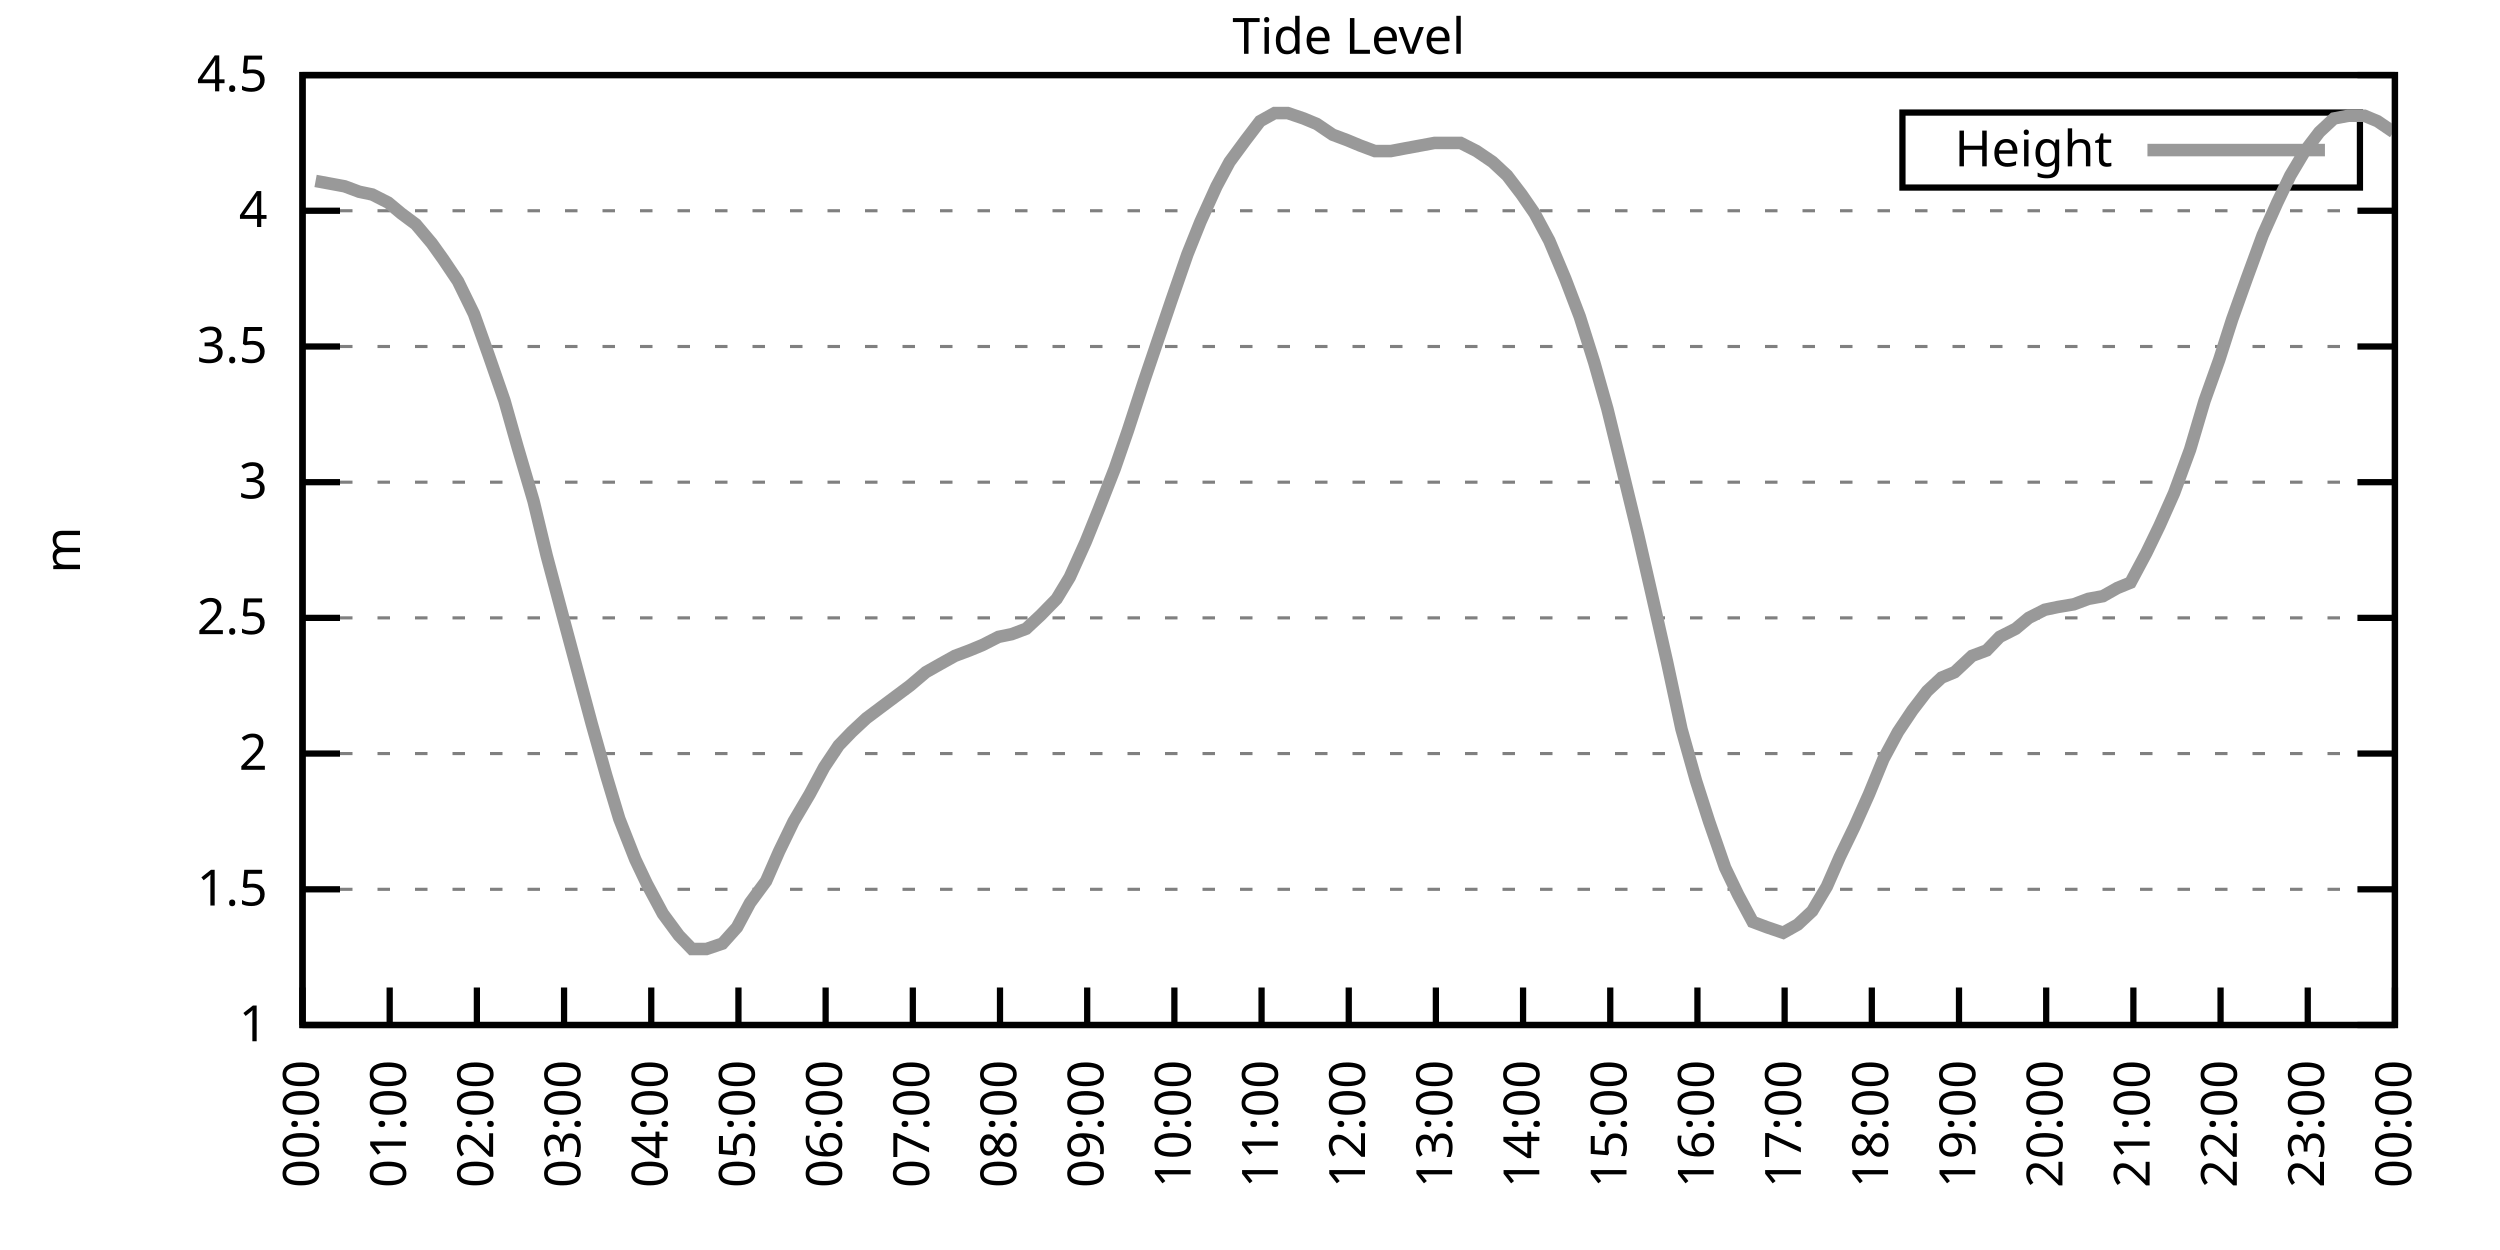
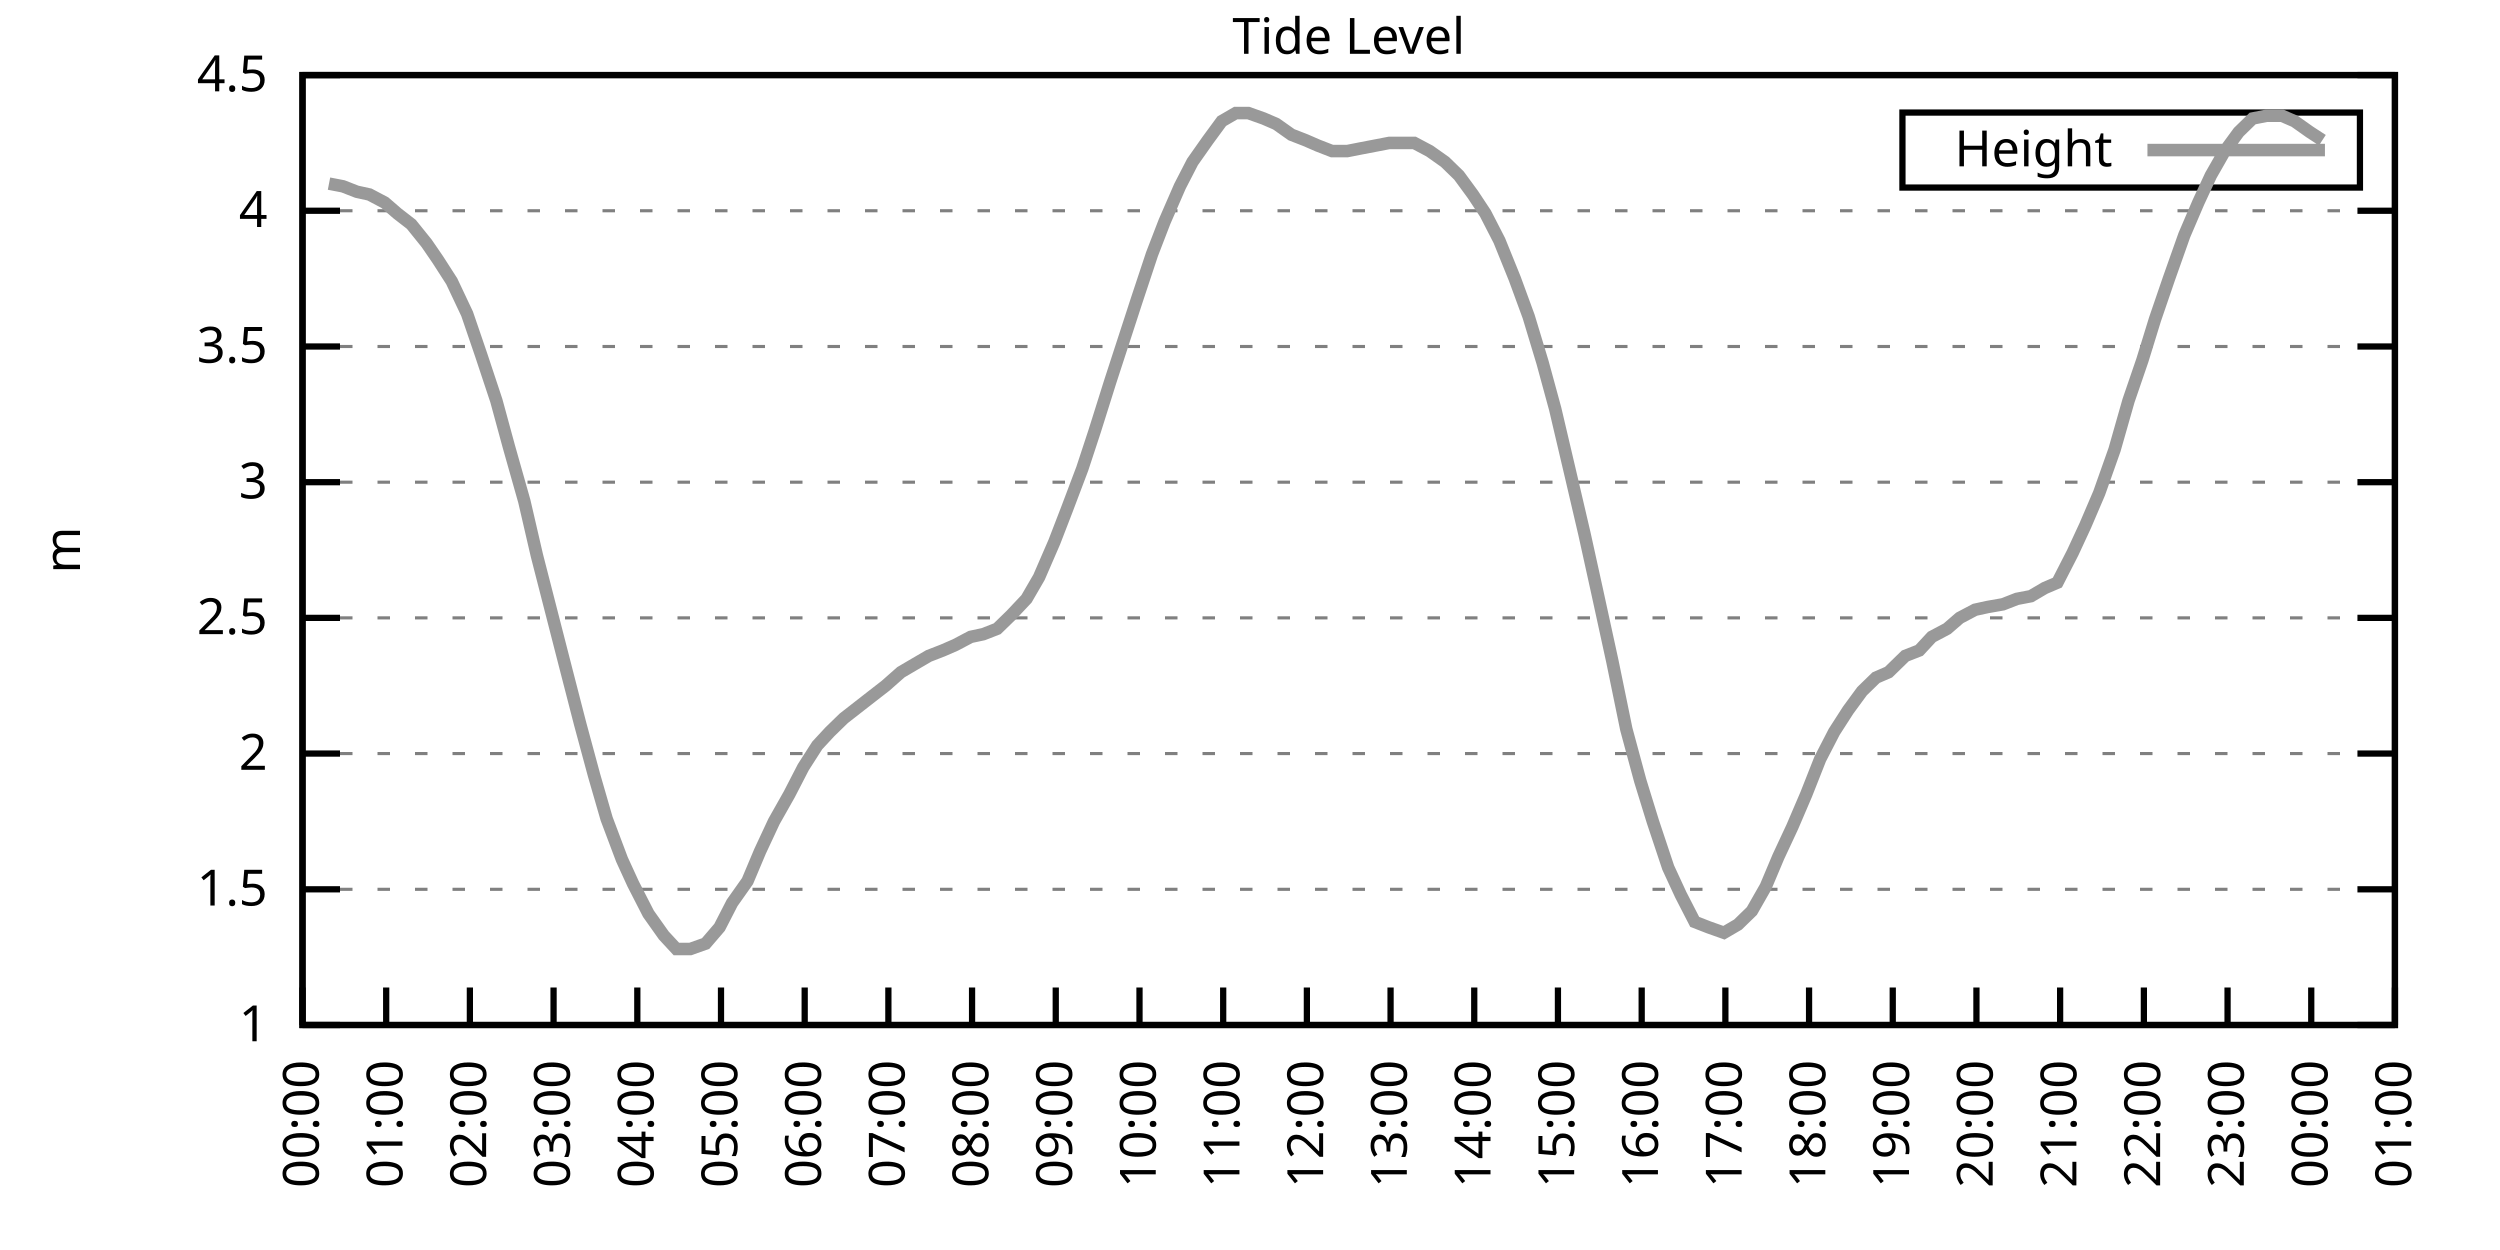
<svg xmlns="http://www.w3.org/2000/svg" xmlns:xlink="http://www.w3.org/1999/xlink" width="400" height="200" viewBox="0 0 400 200">
  <g id="gnuplot_canvas">
    <rect x="0" y="0" width="400" height="200" fill="none" />
    <defs>
      <circle id="gpDot" r="0.5" stroke-width="0.5" stroke="currentColor" />
      <path id="gpPt0" stroke-width="0.333" stroke="currentColor" d="M-1,0 h2 M0,-1 v2" />
      <path id="gpPt1" stroke-width="0.333" stroke="currentColor" d="M-1,-1 L1,1 M1,-1 L-1,1" />
      <path id="gpPt2" stroke-width="0.333" stroke="currentColor" d="M-1,0 L1,0 M0,-1 L0,1 M-1,-1 L1,1 M-1,1 L1,-1" />
      <rect id="gpPt3" stroke-width="0.333" stroke="currentColor" x="-1" y="-1" width="2" height="2" />
      <rect id="gpPt4" stroke-width="0.333" stroke="currentColor" fill="currentColor" x="-1" y="-1" width="2" height="2" />
      <circle id="gpPt5" stroke-width="0.333" stroke="currentColor" cx="0" cy="0" r="1" />
      <use xlink:href="#gpPt5" id="gpPt6" fill="currentColor" stroke="none" />
      <path id="gpPt7" stroke-width="0.333" stroke="currentColor" d="M0,-1.33 L-1.33,0.67 L1.33,0.67 z" />
      <use xlink:href="#gpPt7" id="gpPt8" fill="currentColor" stroke="none" />
      <use xlink:href="#gpPt7" id="gpPt9" stroke="currentColor" transform="rotate(180)" />
      <use xlink:href="#gpPt9" id="gpPt10" fill="currentColor" stroke="none" />
      <use xlink:href="#gpPt3" id="gpPt11" stroke="currentColor" transform="rotate(45)" />
      <use xlink:href="#gpPt11" id="gpPt12" fill="currentColor" stroke="none" />
      <path id="gpPt13" stroke-width="0.333" stroke="currentColor" d="M0,1.330 L1.265,0.411 L0.782,-1.067 L-0.782,-1.076 L-1.265,0.411 z" />
      <use xlink:href="#gpPt13" id="gpPt14" fill="currentColor" stroke="none" />
      <filter id="textbox" filterUnits="objectBoundingBox" x="0" y="0" height="1" width="1">
        <feFlood flood-color="white" flood-opacity="1" result="bgnd" />
        <feComposite in="SourceGraphic" in2="bgnd" operator="atop" />
      </filter>
      <filter id="greybox" filterUnits="objectBoundingBox" x="0" y="0" height="1" width="1">
        <feFlood flood-color="lightgrey" flood-opacity="1" result="grey" />
        <feComposite in="SourceGraphic" in2="grey" operator="atop" />
      </filter>
    </defs>
    <g fill="none" color="white" stroke="currentColor" stroke-width="1.00" stroke-linecap="butt" stroke-linejoin="miter">
</g>
    <g fill="none" color="black" stroke="currentColor" stroke-width="1.00" stroke-linecap="butt" stroke-linejoin="miter">
      <g stroke="none" shape-rendering="crispEdges">
        <polygon fill="rgb(255, 255, 255)" points="48.40,164.00 383.18,164.00 383.18,12.02 48.40,12.02 " />
      </g>
    </g>
    <g fill="none" color="black" stroke="currentColor" stroke-width="1.00" stroke-linecap="butt" stroke-linejoin="miter">
</g>
    <g fill="none" color="black" stroke="black" stroke-width="0.50" stroke-linecap="butt" stroke-linejoin="miter">
</g>
    <g fill="none" color="gray" stroke="currentColor" stroke-width="0.50" stroke-linecap="butt" stroke-linejoin="miter">
      <path stroke="gray" stroke-dasharray="2,4" class="gridline" d="M48.40,164.00 L383.19,164.00  " />
    </g>
    <g fill="none" color="gray" stroke="gray" stroke-width="1.00" stroke-linecap="butt" stroke-linejoin="miter">
</g>
    <g fill="none" color="black" stroke="currentColor" stroke-width="1.00" stroke-linecap="butt" stroke-linejoin="miter">
      <path stroke="black" d="M48.40,164.00 L54.40,164.00 M383.19,164.00 L377.19,164.00  " />
      <g transform="translate(42.80,166.60)" stroke="none" fill="black" font-family="Sans" font-size="8.00" text-anchor="end">
        <text>
          <tspan font-family="Sans"> 1</tspan>
        </text>
      </g>
    </g>
    <g fill="none" color="black" stroke="currentColor" stroke-width="1.00" stroke-linecap="butt" stroke-linejoin="miter">
</g>
    <g fill="none" color="black" stroke="black" stroke-width="0.50" stroke-linecap="butt" stroke-linejoin="miter">
</g>
    <g fill="none" color="gray" stroke="currentColor" stroke-width="0.50" stroke-linecap="butt" stroke-linejoin="miter">
      <path stroke="gray" stroke-dasharray="2,4" class="gridline" d="M48.40,142.29 L383.19,142.29  " />
    </g>
    <g fill="none" color="gray" stroke="gray" stroke-width="1.00" stroke-linecap="butt" stroke-linejoin="miter">
</g>
    <g fill="none" color="black" stroke="currentColor" stroke-width="1.00" stroke-linecap="butt" stroke-linejoin="miter">
      <path stroke="black" d="M48.40,142.29 L54.40,142.29 M383.19,142.29 L377.19,142.29  " />
      <g transform="translate(42.80,144.89)" stroke="none" fill="black" font-family="Sans" font-size="8.00" text-anchor="end">
        <text>
          <tspan font-family="Sans"> 1.5</tspan>
        </text>
      </g>
    </g>
    <g fill="none" color="black" stroke="currentColor" stroke-width="1.00" stroke-linecap="butt" stroke-linejoin="miter">
</g>
    <g fill="none" color="black" stroke="black" stroke-width="0.50" stroke-linecap="butt" stroke-linejoin="miter">
</g>
    <g fill="none" color="gray" stroke="currentColor" stroke-width="0.50" stroke-linecap="butt" stroke-linejoin="miter">
      <path stroke="gray" stroke-dasharray="2,4" class="gridline" d="M48.40,120.57 L383.19,120.57  " />
    </g>
    <g fill="none" color="gray" stroke="gray" stroke-width="1.00" stroke-linecap="butt" stroke-linejoin="miter">
</g>
    <g fill="none" color="black" stroke="currentColor" stroke-width="1.00" stroke-linecap="butt" stroke-linejoin="miter">
      <path stroke="black" d="M48.40,120.57 L54.40,120.57 M383.19,120.57 L377.19,120.57  " />
      <g transform="translate(42.80,123.17)" stroke="none" fill="black" font-family="Sans" font-size="8.00" text-anchor="end">
        <text>
          <tspan font-family="Sans"> 2</tspan>
        </text>
      </g>
    </g>
    <g fill="none" color="black" stroke="currentColor" stroke-width="1.00" stroke-linecap="butt" stroke-linejoin="miter">
</g>
    <g fill="none" color="black" stroke="black" stroke-width="0.50" stroke-linecap="butt" stroke-linejoin="miter">
</g>
    <g fill="none" color="gray" stroke="currentColor" stroke-width="0.50" stroke-linecap="butt" stroke-linejoin="miter">
      <path stroke="gray" stroke-dasharray="2,4" class="gridline" d="M48.40,98.86 L383.19,98.86  " />
    </g>
    <g fill="none" color="gray" stroke="gray" stroke-width="1.00" stroke-linecap="butt" stroke-linejoin="miter">
</g>
    <g fill="none" color="black" stroke="currentColor" stroke-width="1.00" stroke-linecap="butt" stroke-linejoin="miter">
      <path stroke="black" d="M48.40,98.86 L54.40,98.86 M383.19,98.86 L377.19,98.86  " />
      <g transform="translate(42.80,101.46)" stroke="none" fill="black" font-family="Sans" font-size="8.00" text-anchor="end">
        <text>
          <tspan font-family="Sans"> 2.5</tspan>
        </text>
      </g>
    </g>
    <g fill="none" color="black" stroke="currentColor" stroke-width="1.00" stroke-linecap="butt" stroke-linejoin="miter">
</g>
    <g fill="none" color="black" stroke="black" stroke-width="0.50" stroke-linecap="butt" stroke-linejoin="miter">
</g>
    <g fill="none" color="gray" stroke="currentColor" stroke-width="0.50" stroke-linecap="butt" stroke-linejoin="miter">
      <path stroke="gray" stroke-dasharray="2,4" class="gridline" d="M48.40,77.15 L383.19,77.15  " />
    </g>
    <g fill="none" color="gray" stroke="gray" stroke-width="1.00" stroke-linecap="butt" stroke-linejoin="miter">
</g>
    <g fill="none" color="black" stroke="currentColor" stroke-width="1.00" stroke-linecap="butt" stroke-linejoin="miter">
      <path stroke="black" d="M48.40,77.15 L54.40,77.15 M383.19,77.15 L377.19,77.15  " />
      <g transform="translate(42.80,79.75)" stroke="none" fill="black" font-family="Sans" font-size="8.00" text-anchor="end">
        <text>
          <tspan font-family="Sans"> 3</tspan>
        </text>
      </g>
    </g>
    <g fill="none" color="black" stroke="currentColor" stroke-width="1.00" stroke-linecap="butt" stroke-linejoin="miter">
</g>
    <g fill="none" color="black" stroke="black" stroke-width="0.50" stroke-linecap="butt" stroke-linejoin="miter">
</g>
    <g fill="none" color="gray" stroke="currentColor" stroke-width="0.50" stroke-linecap="butt" stroke-linejoin="miter">
      <path stroke="gray" stroke-dasharray="2,4" class="gridline" d="M48.40,55.44 L383.19,55.44  " />
    </g>
    <g fill="none" color="gray" stroke="gray" stroke-width="1.00" stroke-linecap="butt" stroke-linejoin="miter">
</g>
    <g fill="none" color="black" stroke="currentColor" stroke-width="1.00" stroke-linecap="butt" stroke-linejoin="miter">
      <path stroke="black" d="M48.40,55.44 L54.40,55.44 M383.19,55.44 L377.19,55.44  " />
      <g transform="translate(42.80,58.04)" stroke="none" fill="black" font-family="Sans" font-size="8.00" text-anchor="end">
        <text>
          <tspan font-family="Sans"> 3.5</tspan>
        </text>
      </g>
    </g>
    <g fill="none" color="black" stroke="currentColor" stroke-width="1.00" stroke-linecap="butt" stroke-linejoin="miter">
</g>
    <g fill="none" color="black" stroke="black" stroke-width="0.50" stroke-linecap="butt" stroke-linejoin="miter">
</g>
    <g fill="none" color="gray" stroke="currentColor" stroke-width="0.50" stroke-linecap="butt" stroke-linejoin="miter">
      <path stroke="gray" stroke-dasharray="2,4" class="gridline" d="M48.40,33.72 L383.19,33.72  " />
    </g>
    <g fill="none" color="gray" stroke="gray" stroke-width="1.00" stroke-linecap="butt" stroke-linejoin="miter">
</g>
    <g fill="none" color="black" stroke="currentColor" stroke-width="1.00" stroke-linecap="butt" stroke-linejoin="miter">
      <path stroke="black" d="M48.40,33.72 L54.40,33.72 M383.19,33.72 L377.19,33.72  " />
      <g transform="translate(42.80,36.32)" stroke="none" fill="black" font-family="Sans" font-size="8.00" text-anchor="end">
        <text>
          <tspan font-family="Sans"> 4</tspan>
        </text>
      </g>
    </g>
    <g fill="none" color="black" stroke="currentColor" stroke-width="1.00" stroke-linecap="butt" stroke-linejoin="miter">
</g>
    <g fill="none" color="black" stroke="black" stroke-width="0.50" stroke-linecap="butt" stroke-linejoin="miter">
</g>
    <g fill="none" color="gray" stroke="currentColor" stroke-width="0.50" stroke-linecap="butt" stroke-linejoin="miter">
      <path stroke="gray" stroke-dasharray="2,4" class="gridline" d="M48.40,12.01 L383.19,12.01  " />
    </g>
    <g fill="none" color="gray" stroke="gray" stroke-width="1.00" stroke-linecap="butt" stroke-linejoin="miter">
</g>
    <g fill="none" color="black" stroke="currentColor" stroke-width="1.00" stroke-linecap="butt" stroke-linejoin="miter">
      <path stroke="black" d="M48.40,12.01 L54.40,12.01 M383.19,12.01 L377.19,12.01  " />
      <g transform="translate(42.80,14.61)" stroke="none" fill="black" font-family="Sans" font-size="8.00" text-anchor="end">
        <text>
          <tspan font-family="Sans"> 4.5</tspan>
        </text>
      </g>
    </g>
    <g fill="none" color="black" stroke="currentColor" stroke-width="1.00" stroke-linecap="butt" stroke-linejoin="miter">
      <path stroke="black" d="M48.40,164.00 L48.40,158.00  " />
      <g transform="translate(51.00,169.60) rotate(270.00)" stroke="none" fill="black" font-family="Sans" font-size="8.00" text-anchor="end">
        <text>
          <tspan font-family="Sans">00:00</tspan>
        </text>
      </g>
    </g>
    <g fill="none" color="black" stroke="currentColor" stroke-width="1.00" stroke-linecap="butt" stroke-linejoin="miter">
-       <path stroke="black" d="M62.35,164.00 L62.35,158.00  " />
-       <g transform="translate(64.95,169.60) rotate(270.00)" stroke="none" fill="black" font-family="Sans" font-size="8.00" text-anchor="end">
+       <path stroke="black" d="M61.79,164.00 L61.79,158.00  " />
+       <g transform="translate(64.39,169.60) rotate(270.00)" stroke="none" fill="black" font-family="Sans" font-size="8.00" text-anchor="end">
        <text>
          <tspan font-family="Sans">01:00</tspan>
        </text>
      </g>
    </g>
    <g fill="none" color="black" stroke="currentColor" stroke-width="1.00" stroke-linecap="butt" stroke-linejoin="miter">
-       <path stroke="black" d="M76.30,164.00 L76.30,158.00  " />
-       <g transform="translate(78.90,169.60) rotate(270.00)" stroke="none" fill="black" font-family="Sans" font-size="8.00" text-anchor="end">
+       <path stroke="black" d="M75.18,164.00 L75.18,158.00  " />
+       <g transform="translate(77.78,169.60) rotate(270.00)" stroke="none" fill="black" font-family="Sans" font-size="8.00" text-anchor="end">
        <text>
          <tspan font-family="Sans">02:00</tspan>
        </text>
      </g>
    </g>
    <g fill="none" color="black" stroke="currentColor" stroke-width="1.00" stroke-linecap="butt" stroke-linejoin="miter">
-       <path stroke="black" d="M90.25,164.00 L90.25,158.00  " />
-       <g transform="translate(92.85,169.60) rotate(270.00)" stroke="none" fill="black" font-family="Sans" font-size="8.00" text-anchor="end">
+       <path stroke="black" d="M88.57,164.00 L88.57,158.00  " />
+       <g transform="translate(91.17,169.60) rotate(270.00)" stroke="none" fill="black" font-family="Sans" font-size="8.00" text-anchor="end">
        <text>
          <tspan font-family="Sans">03:00</tspan>
        </text>
      </g>
    </g>
    <g fill="none" color="black" stroke="currentColor" stroke-width="1.00" stroke-linecap="butt" stroke-linejoin="miter">
-       <path stroke="black" d="M104.20,164.00 L104.20,158.00  " />
-       <g transform="translate(106.80,169.60) rotate(270.00)" stroke="none" fill="black" font-family="Sans" font-size="8.00" text-anchor="end">
+       <path stroke="black" d="M101.97,164.00 L101.97,158.00  " />
+       <g transform="translate(104.57,169.60) rotate(270.00)" stroke="none" fill="black" font-family="Sans" font-size="8.00" text-anchor="end">
        <text>
          <tspan font-family="Sans">04:00</tspan>
        </text>
      </g>
    </g>
    <g fill="none" color="black" stroke="currentColor" stroke-width="1.00" stroke-linecap="butt" stroke-linejoin="miter">
-       <path stroke="black" d="M118.15,164.00 L118.15,158.00  " />
-       <g transform="translate(120.75,169.60) rotate(270.00)" stroke="none" fill="black" font-family="Sans" font-size="8.00" text-anchor="end">
+       <path stroke="black" d="M115.36,164.00 L115.36,158.00  " />
+       <g transform="translate(117.96,169.60) rotate(270.00)" stroke="none" fill="black" font-family="Sans" font-size="8.00" text-anchor="end">
        <text>
          <tspan font-family="Sans">05:00</tspan>
        </text>
      </g>
    </g>
    <g fill="none" color="black" stroke="currentColor" stroke-width="1.00" stroke-linecap="butt" stroke-linejoin="miter">
-       <path stroke="black" d="M132.10,164.00 L132.10,158.00  " />
-       <g transform="translate(134.70,169.60) rotate(270.00)" stroke="none" fill="black" font-family="Sans" font-size="8.00" text-anchor="end">
+       <path stroke="black" d="M128.75,164.00 L128.75,158.00  " />
+       <g transform="translate(131.35,169.60) rotate(270.00)" stroke="none" fill="black" font-family="Sans" font-size="8.00" text-anchor="end">
        <text>
          <tspan font-family="Sans">06:00</tspan>
        </text>
      </g>
    </g>
    <g fill="none" color="black" stroke="currentColor" stroke-width="1.00" stroke-linecap="butt" stroke-linejoin="miter">
-       <path stroke="black" d="M146.05,164.00 L146.05,158.00  " />
-       <g transform="translate(148.65,169.60) rotate(270.00)" stroke="none" fill="black" font-family="Sans" font-size="8.00" text-anchor="end">
+       <path stroke="black" d="M142.14,164.00 L142.14,158.00  " />
+       <g transform="translate(144.74,169.60) rotate(270.00)" stroke="none" fill="black" font-family="Sans" font-size="8.00" text-anchor="end">
        <text>
          <tspan font-family="Sans">07:00</tspan>
        </text>
      </g>
    </g>
    <g fill="none" color="black" stroke="currentColor" stroke-width="1.00" stroke-linecap="butt" stroke-linejoin="miter">
-       <path stroke="black" d="M160.00,164.00 L160.00,158.00  " />
-       <g transform="translate(162.60,169.60) rotate(270.00)" stroke="none" fill="black" font-family="Sans" font-size="8.00" text-anchor="end">
+       <path stroke="black" d="M155.53,164.00 L155.53,158.00  " />
+       <g transform="translate(158.13,169.60) rotate(270.00)" stroke="none" fill="black" font-family="Sans" font-size="8.00" text-anchor="end">
        <text>
          <tspan font-family="Sans">08:00</tspan>
        </text>
      </g>
    </g>
    <g fill="none" color="black" stroke="currentColor" stroke-width="1.00" stroke-linecap="butt" stroke-linejoin="miter">
-       <path stroke="black" d="M173.95,164.00 L173.95,158.00  " />
-       <g transform="translate(176.55,169.60) rotate(270.00)" stroke="none" fill="black" font-family="Sans" font-size="8.00" text-anchor="end">
+       <path stroke="black" d="M168.92,164.00 L168.92,158.00  " />
+       <g transform="translate(171.52,169.60) rotate(270.00)" stroke="none" fill="black" font-family="Sans" font-size="8.00" text-anchor="end">
        <text>
          <tspan font-family="Sans">09:00</tspan>
        </text>
      </g>
    </g>
    <g fill="none" color="black" stroke="currentColor" stroke-width="1.00" stroke-linecap="butt" stroke-linejoin="miter">
-       <path stroke="black" d="M187.90,164.00 L187.90,158.00  " />
-       <g transform="translate(190.50,169.60) rotate(270.00)" stroke="none" fill="black" font-family="Sans" font-size="8.00" text-anchor="end">
+       <path stroke="black" d="M182.32,164.00 L182.32,158.00  " />
+       <g transform="translate(184.92,169.60) rotate(270.00)" stroke="none" fill="black" font-family="Sans" font-size="8.00" text-anchor="end">
        <text>
          <tspan font-family="Sans">10:00</tspan>
        </text>
      </g>
    </g>
    <g fill="none" color="black" stroke="currentColor" stroke-width="1.00" stroke-linecap="butt" stroke-linejoin="miter">
-       <path stroke="black" d="M201.85,164.00 L201.85,158.00  " />
-       <g transform="translate(204.45,169.60) rotate(270.00)" stroke="none" fill="black" font-family="Sans" font-size="8.00" text-anchor="end">
+       <path stroke="black" d="M195.71,164.00 L195.71,158.00  " />
+       <g transform="translate(198.31,169.60) rotate(270.00)" stroke="none" fill="black" font-family="Sans" font-size="8.00" text-anchor="end">
        <text>
          <tspan font-family="Sans">11:00</tspan>
        </text>
      </g>
    </g>
    <g fill="none" color="black" stroke="currentColor" stroke-width="1.00" stroke-linecap="butt" stroke-linejoin="miter">
-       <path stroke="black" d="M215.80,164.00 L215.80,158.00  " />
-       <g transform="translate(218.40,169.60) rotate(270.00)" stroke="none" fill="black" font-family="Sans" font-size="8.00" text-anchor="end">
+       <path stroke="black" d="M209.10,164.00 L209.10,158.00  " />
+       <g transform="translate(211.70,169.60) rotate(270.00)" stroke="none" fill="black" font-family="Sans" font-size="8.00" text-anchor="end">
        <text>
          <tspan font-family="Sans">12:00</tspan>
        </text>
      </g>
    </g>
    <g fill="none" color="black" stroke="currentColor" stroke-width="1.00" stroke-linecap="butt" stroke-linejoin="miter">
-       <path stroke="black" d="M229.74,164.00 L229.74,158.00  " />
-       <g transform="translate(232.34,169.60) rotate(270.00)" stroke="none" fill="black" font-family="Sans" font-size="8.00" text-anchor="end">
+       <path stroke="black" d="M222.49,164.00 L222.49,158.00  " />
+       <g transform="translate(225.09,169.60) rotate(270.00)" stroke="none" fill="black" font-family="Sans" font-size="8.00" text-anchor="end">
        <text>
          <tspan font-family="Sans">13:00</tspan>
        </text>
      </g>
    </g>
    <g fill="none" color="black" stroke="currentColor" stroke-width="1.00" stroke-linecap="butt" stroke-linejoin="miter">
-       <path stroke="black" d="M243.69,164.00 L243.69,158.00  " />
-       <g transform="translate(246.29,169.60) rotate(270.00)" stroke="none" fill="black" font-family="Sans" font-size="8.00" text-anchor="end">
+       <path stroke="black" d="M235.88,164.00 L235.88,158.00  " />
+       <g transform="translate(238.48,169.60) rotate(270.00)" stroke="none" fill="black" font-family="Sans" font-size="8.00" text-anchor="end">
        <text>
          <tspan font-family="Sans">14:00</tspan>
        </text>
      </g>
    </g>
    <g fill="none" color="black" stroke="currentColor" stroke-width="1.00" stroke-linecap="butt" stroke-linejoin="miter">
-       <path stroke="black" d="M257.64,164.00 L257.64,158.00  " />
-       <g transform="translate(260.24,169.60) rotate(270.00)" stroke="none" fill="black" font-family="Sans" font-size="8.00" text-anchor="end">
+       <path stroke="black" d="M249.27,164.00 L249.27,158.00  " />
+       <g transform="translate(251.87,169.60) rotate(270.00)" stroke="none" fill="black" font-family="Sans" font-size="8.00" text-anchor="end">
        <text>
          <tspan font-family="Sans">15:00</tspan>
        </text>
      </g>
    </g>
    <g fill="none" color="black" stroke="currentColor" stroke-width="1.00" stroke-linecap="butt" stroke-linejoin="miter">
-       <path stroke="black" d="M271.59,164.00 L271.59,158.00  " />
-       <g transform="translate(274.19,169.60) rotate(270.00)" stroke="none" fill="black" font-family="Sans" font-size="8.00" text-anchor="end">
+       <path stroke="black" d="M262.67,164.00 L262.67,158.00  " />
+       <g transform="translate(265.27,169.60) rotate(270.00)" stroke="none" fill="black" font-family="Sans" font-size="8.00" text-anchor="end">
        <text>
          <tspan font-family="Sans">16:00</tspan>
        </text>
      </g>
    </g>
    <g fill="none" color="black" stroke="currentColor" stroke-width="1.00" stroke-linecap="butt" stroke-linejoin="miter">
-       <path stroke="black" d="M285.54,164.00 L285.54,158.00  " />
-       <g transform="translate(288.14,169.60) rotate(270.00)" stroke="none" fill="black" font-family="Sans" font-size="8.00" text-anchor="end">
+       <path stroke="black" d="M276.06,164.00 L276.06,158.00  " />
+       <g transform="translate(278.66,169.60) rotate(270.00)" stroke="none" fill="black" font-family="Sans" font-size="8.00" text-anchor="end">
        <text>
          <tspan font-family="Sans">17:00</tspan>
        </text>
      </g>
    </g>
    <g fill="none" color="black" stroke="currentColor" stroke-width="1.00" stroke-linecap="butt" stroke-linejoin="miter">
-       <path stroke="black" d="M299.49,164.00 L299.49,158.00  " />
-       <g transform="translate(302.09,169.60) rotate(270.00)" stroke="none" fill="black" font-family="Sans" font-size="8.00" text-anchor="end">
+       <path stroke="black" d="M289.45,164.00 L289.45,158.00  " />
+       <g transform="translate(292.05,169.60) rotate(270.00)" stroke="none" fill="black" font-family="Sans" font-size="8.00" text-anchor="end">
        <text>
          <tspan font-family="Sans">18:00</tspan>
        </text>
      </g>
    </g>
    <g fill="none" color="black" stroke="currentColor" stroke-width="1.00" stroke-linecap="butt" stroke-linejoin="miter">
-       <path stroke="black" d="M313.44,164.00 L313.44,158.00  " />
-       <g transform="translate(316.04,169.60) rotate(270.00)" stroke="none" fill="black" font-family="Sans" font-size="8.00" text-anchor="end">
+       <path stroke="black" d="M302.84,164.00 L302.84,158.00  " />
+       <g transform="translate(305.44,169.60) rotate(270.00)" stroke="none" fill="black" font-family="Sans" font-size="8.00" text-anchor="end">
        <text>
          <tspan font-family="Sans">19:00</tspan>
        </text>
      </g>
    </g>
    <g fill="none" color="black" stroke="currentColor" stroke-width="1.00" stroke-linecap="butt" stroke-linejoin="miter">
-       <path stroke="black" d="M327.39,164.00 L327.39,158.00  " />
-       <g transform="translate(329.99,169.60) rotate(270.00)" stroke="none" fill="black" font-family="Sans" font-size="8.00" text-anchor="end">
+       <path stroke="black" d="M316.23,164.00 L316.23,158.00  " />
+       <g transform="translate(318.83,169.60) rotate(270.00)" stroke="none" fill="black" font-family="Sans" font-size="8.00" text-anchor="end">
        <text>
          <tspan font-family="Sans">20:00</tspan>
        </text>
      </g>
    </g>
    <g fill="none" color="black" stroke="currentColor" stroke-width="1.00" stroke-linecap="butt" stroke-linejoin="miter">
-       <path stroke="black" d="M341.34,164.00 L341.34,158.00  " />
-       <g transform="translate(343.94,169.60) rotate(270.00)" stroke="none" fill="black" font-family="Sans" font-size="8.00" text-anchor="end">
+       <path stroke="black" d="M329.62,164.00 L329.62,158.00  " />
+       <g transform="translate(332.22,169.60) rotate(270.00)" stroke="none" fill="black" font-family="Sans" font-size="8.00" text-anchor="end">
        <text>
          <tspan font-family="Sans">21:00</tspan>
        </text>
      </g>
    </g>
    <g fill="none" color="black" stroke="currentColor" stroke-width="1.00" stroke-linecap="butt" stroke-linejoin="miter">
-       <path stroke="black" d="M355.29,164.00 L355.29,158.00  " />
-       <g transform="translate(357.89,169.60) rotate(270.00)" stroke="none" fill="black" font-family="Sans" font-size="8.00" text-anchor="end">
+       <path stroke="black" d="M343.02,164.00 L343.02,158.00  " />
+       <g transform="translate(345.62,169.60) rotate(270.00)" stroke="none" fill="black" font-family="Sans" font-size="8.00" text-anchor="end">
        <text>
          <tspan font-family="Sans">22:00</tspan>
        </text>
      </g>
    </g>
    <g fill="none" color="black" stroke="currentColor" stroke-width="1.00" stroke-linecap="butt" stroke-linejoin="miter">
-       <path stroke="black" d="M369.24,164.00 L369.24,158.00  " />
-       <g transform="translate(371.84,169.60) rotate(270.00)" stroke="none" fill="black" font-family="Sans" font-size="8.00" text-anchor="end">
+       <path stroke="black" d="M356.41,164.00 L356.41,158.00  " />
+       <g transform="translate(359.01,169.60) rotate(270.00)" stroke="none" fill="black" font-family="Sans" font-size="8.00" text-anchor="end">
        <text>
          <tspan font-family="Sans">23:00</tspan>
+         </text>
+       </g>
+     </g>
+     <g fill="none" color="black" stroke="currentColor" stroke-width="1.00" stroke-linecap="butt" stroke-linejoin="miter">
+       <path stroke="black" d="M369.80,164.00 L369.80,158.00  " />
+       <g transform="translate(372.40,169.60) rotate(270.00)" stroke="none" fill="black" font-family="Sans" font-size="8.00" text-anchor="end">
+         <text>
+           <tspan font-family="Sans">00:00</tspan>
        </text>
      </g>
    </g>
    <g fill="none" color="black" stroke="currentColor" stroke-width="1.00" stroke-linecap="butt" stroke-linejoin="miter">
      <path stroke="black" d="M383.19,164.00 L383.19,158.00  " />
      <g transform="translate(385.79,169.60) rotate(270.00)" stroke="none" fill="black" font-family="Sans" font-size="8.00" text-anchor="end">
        <text>
-           <tspan font-family="Sans">00:00</tspan>
+           <tspan font-family="Sans">01:00</tspan>
        </text>
      </g>
    </g>
    <g fill="none" color="black" stroke="currentColor" stroke-width="1.00" stroke-linecap="butt" stroke-linejoin="miter">
</g>
    <g fill="none" color="black" stroke="currentColor" stroke-width="1.00" stroke-linecap="butt" stroke-linejoin="miter">
      <path stroke="black" d="M48.40,12.01 L48.40,164.00 L383.19,164.00 L383.19,12.01 L48.40,12.01 Z  " />
    </g>
    <g fill="none" color="black" stroke="currentColor" stroke-width="1.00" stroke-linecap="butt" stroke-linejoin="miter">
</g>
    <g fill="none" color="black" stroke="currentColor" stroke-width="1.00" stroke-linecap="butt" stroke-linejoin="miter">
      <path stroke="black" d="M304.39,30.01 L304.39,18.01 L377.59,18.01 L377.59,30.01 L304.39,30.01 Z  " />
    </g>
    <g id="Tide_level_plot_1">
      <g fill="none" color="white" stroke="black" stroke-width="2.00" stroke-linecap="butt" stroke-linejoin="miter">
</g>
      <g fill="none" color="black" stroke="currentColor" stroke-width="2.00" stroke-linecap="butt" stroke-linejoin="miter">
        <g transform="translate(337.99,26.61)" stroke="none" fill="black" font-family="Sans" font-size="8.00" text-anchor="end">
          <text>
            <tspan font-family="Sans">Height</tspan>
          </text>
        </g>
      </g>
      <g fill="none" color="black" stroke="currentColor" stroke-width="2.00" stroke-linecap="butt" stroke-linejoin="miter">
-         <path stroke="rgb(153, 153, 153)" d="M343.59,24.01 L371.99,24.01 M50.49,28.95 L52.82,29.38 L55.14,29.81 L57.47,30.68 L59.56,31.12 L62.12,32.42   L64.21,34.16 L66.53,35.89 L69.09,38.93 L70.95,41.54 L73.28,45.01 L75.83,50.22 L78.16,56.74 L80.72,64.12   L82.81,71.50 L85.37,80.19 L87.46,88.87 L89.78,97.56 L92.34,107.11 L94.67,115.80 L96.99,124.05 L99.08,131.00   L101.64,137.51 L103.50,141.42 L106.06,146.20 L108.62,149.67 L110.71,151.84 L113.03,151.84 L115.59,150.97 L117.92,148.37   L120.01,144.46 L122.57,140.98 L124.66,136.21 L126.98,131.43 L129.54,127.09 L131.87,122.75 L134.19,119.27 L136.28,117.10   L138.61,114.93 L140.93,113.19 L143.26,111.45 L145.58,109.72 L148.14,107.55 L150.46,106.24 L152.79,104.94 L155.11,104.07   L157.21,103.20 L159.76,101.90 L161.86,101.47 L164.18,100.60 L166.51,98.43 L169.06,95.82 L171.16,92.35 L173.71,86.70   L175.81,81.49 L178.36,74.98 L180.46,68.90 L183.01,61.08 L187.43,48.05 L189.99,40.67 L192.08,35.46 L194.64,29.81   L196.73,25.91 L199.29,22.43 L201.61,19.39 L203.94,18.09 L206.03,18.09 L208.59,18.96 L210.68,19.83 L213.24,21.56   L215.56,22.43 L217.65,23.30 L219.98,24.17 L222.54,24.17 L224.86,23.73 L227.19,23.30 L229.51,22.87 L231.60,22.87   L233.70,22.87 L236.25,24.17 L238.81,25.91 L241.14,28.08 L243.46,31.12 L245.55,34.16 L247.88,38.50 L250.44,44.58   L252.76,50.66 L255.09,58.04 L257.18,65.42 L259.74,75.85 L262.06,85.40 L264.15,94.52 L266.71,105.81 L269.04,116.67   L271.36,124.92 L273.45,131.43 L276.01,138.81 L278.10,143.16 L280.43,147.50 L282.75,148.37 L285.31,149.24 L287.64,147.93   L289.96,145.76 L292.29,141.85 L294.38,137.08 L296.70,132.30 L299.03,127.09 L301.35,121.44 L303.68,117.10 L306.00,113.63   L308.33,110.59 L310.65,108.42 L312.74,107.55 L315.53,104.94 L317.86,104.07 L319.95,101.90 L322.51,100.60 L324.60,98.86   L327.16,97.56 L329.25,97.12 L331.81,96.69 L334.13,95.82 L336.46,95.39 L338.78,94.08 L340.88,93.22 L343.43,88.44   L345.53,84.10 L347.85,78.89 L350.41,71.94 L352.73,64.12 L355.06,57.61 L357.15,51.09 L359.48,44.58 L362.03,37.63   L364.36,32.42 L366.45,28.08 L368.78,24.17 L371.10,21.13 L373.43,18.96 L375.75,18.52 L378.31,18.52 L380.40,19.39   L382.96,21.13  " />
+         <path stroke="rgb(153, 153, 153)" d="M343.59,24.01 L371.99,24.01 M52.64,29.38 L54.87,29.81 L57.10,30.68 L59.11,31.12 L61.57,32.42 L63.58,34.16   L65.81,35.89 L68.26,38.93 L70.05,41.54 L72.28,45.01 L74.74,50.22 L76.97,56.74 L79.42,64.12 L81.43,71.50   L83.89,80.19 L85.90,88.87 L88.13,97.56 L90.58,107.11 L92.82,115.80 L95.05,124.05 L97.06,131.00 L99.51,137.51   L101.30,141.42 L103.75,146.20 L106.21,149.67 L108.22,151.84 L110.45,151.84 L112.90,150.97 L115.13,148.37 L117.14,144.46   L119.60,140.98 L121.61,136.21 L123.84,131.43 L126.29,127.09 L128.53,122.75 L130.76,119.27 L132.77,117.10 L135.00,114.93   L137.23,113.19 L139.46,111.45 L141.69,109.72 L144.15,107.55 L146.38,106.24 L148.61,104.94 L150.85,104.07 L152.85,103.20   L155.31,101.90 L157.32,101.47 L159.55,100.60 L161.78,98.43 L164.24,95.82 L166.25,92.35 L168.70,86.70 L170.71,81.49   L173.17,74.98 L175.17,68.90 L177.63,61.08 L181.87,48.05 L184.32,40.67 L186.33,35.46 L188.79,29.81 L190.80,25.91   L193.25,22.43 L195.48,19.39 L197.72,18.09 L199.73,18.09 L202.18,18.96 L204.19,19.83 L206.64,21.56 L208.88,22.43   L210.88,23.30 L213.12,24.17 L215.57,24.17 L217.80,23.73 L220.04,23.30 L222.27,22.87 L224.28,22.87 L226.29,22.87   L228.74,24.17 L231.20,25.91 L233.43,28.08 L235.66,31.12 L237.67,34.16 L239.90,38.50 L242.36,44.58 L244.59,50.66   L246.82,58.04 L248.83,65.42 L251.28,75.85 L253.51,85.40 L255.52,94.52 L257.98,105.81 L260.21,116.67 L262.44,124.92   L264.45,131.43 L266.91,138.81 L268.92,143.16 L271.15,147.50 L273.38,148.37 L275.83,149.24 L278.07,147.93 L280.30,145.76   L282.53,141.85 L284.54,137.08 L286.77,132.30 L289.00,127.09 L291.23,121.44 L293.47,117.10 L295.70,113.63 L297.93,110.59   L300.16,108.42 L302.17,107.55 L304.85,104.94 L307.08,104.07 L309.09,101.90 L311.54,100.60 L313.55,98.86 L316.01,97.56   L318.02,97.12 L320.47,96.69 L322.70,95.82 L324.94,95.39 L327.17,94.08 L329.18,93.22 L331.63,88.44 L333.64,84.10   L335.87,78.89 L338.33,71.94 L340.56,64.12 L342.79,57.61 L344.80,51.09 L347.03,44.58 L349.49,37.63 L351.72,32.42   L353.73,28.08 L355.96,24.17 L358.19,21.13 L360.42,18.96 L362.66,18.52 L365.11,18.52 L367.12,19.39 L369.58,21.13   L371.58,22.43  " />
      </g>
    </g>
    <g fill="none" color="black" stroke="currentColor" stroke-width="2.00" stroke-linecap="butt" stroke-linejoin="miter">
</g>
    <g fill="none" color="black" stroke="black" stroke-width="1.00" stroke-linecap="butt" stroke-linejoin="miter">
</g>
    <g fill="none" color="black" stroke="currentColor" stroke-width="1.00" stroke-linecap="butt" stroke-linejoin="miter">
      <path stroke="black" d="M48.40,12.01 L48.40,164.00 L383.19,164.00 L383.19,12.01 L48.40,12.01 Z  " />
      <g transform="translate(12.80,88.01) rotate(270.00)" stroke="none" fill="black" font-family="Sans" font-size="8.00" text-anchor="middle">
        <text>
          <tspan font-family="Sans">m</tspan>
        </text>
      </g>
    </g>
    <g fill="none" color="black" stroke="currentColor" stroke-width="1.00" stroke-linecap="butt" stroke-linejoin="miter">
</g>
    <g fill="none" color="black" stroke="currentColor" stroke-width="1.00" stroke-linecap="butt" stroke-linejoin="miter">
      <g transform="translate(215.79,8.61)" stroke="none" fill="black" font-family="Sans" font-size="8.00" text-anchor="middle">
        <text>
          <tspan font-family="Sans">Tide Level</tspan>
        </text>
      </g>
    </g>
    <g fill="none" color="black" stroke="currentColor" stroke-width="1.00" stroke-linecap="butt" stroke-linejoin="miter">
</g>
  </g>
</svg>
